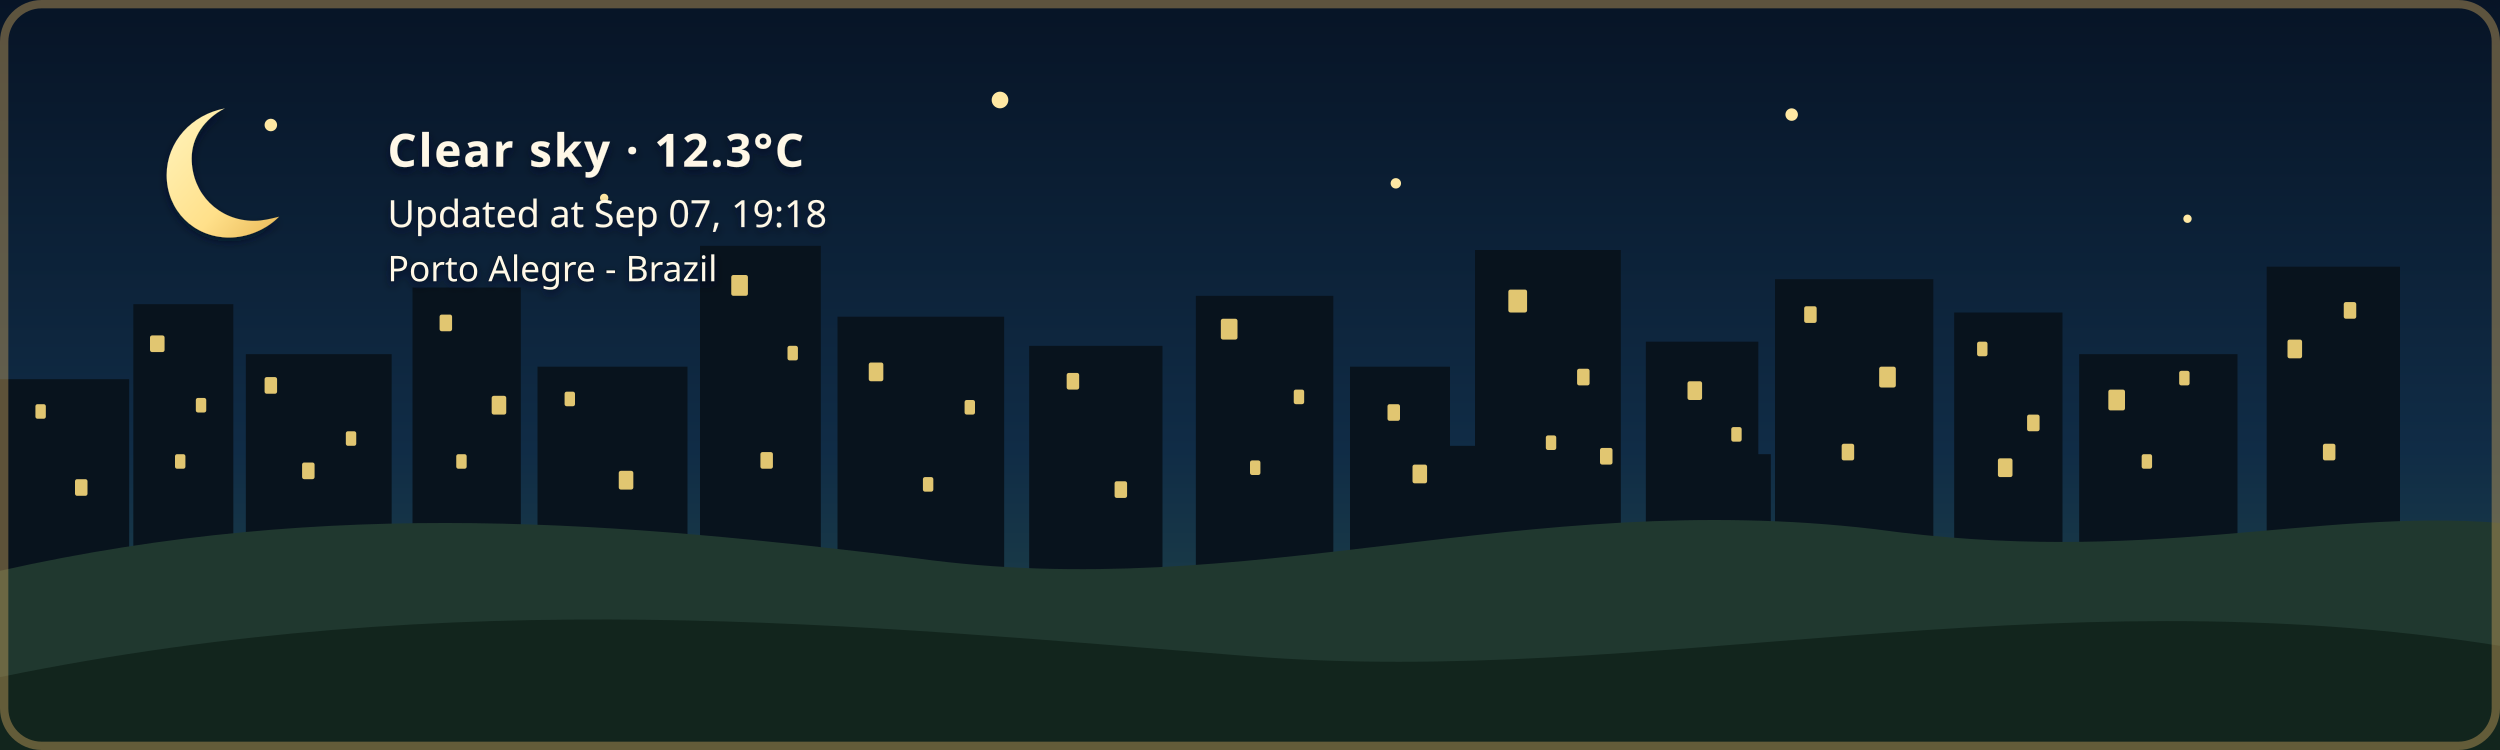
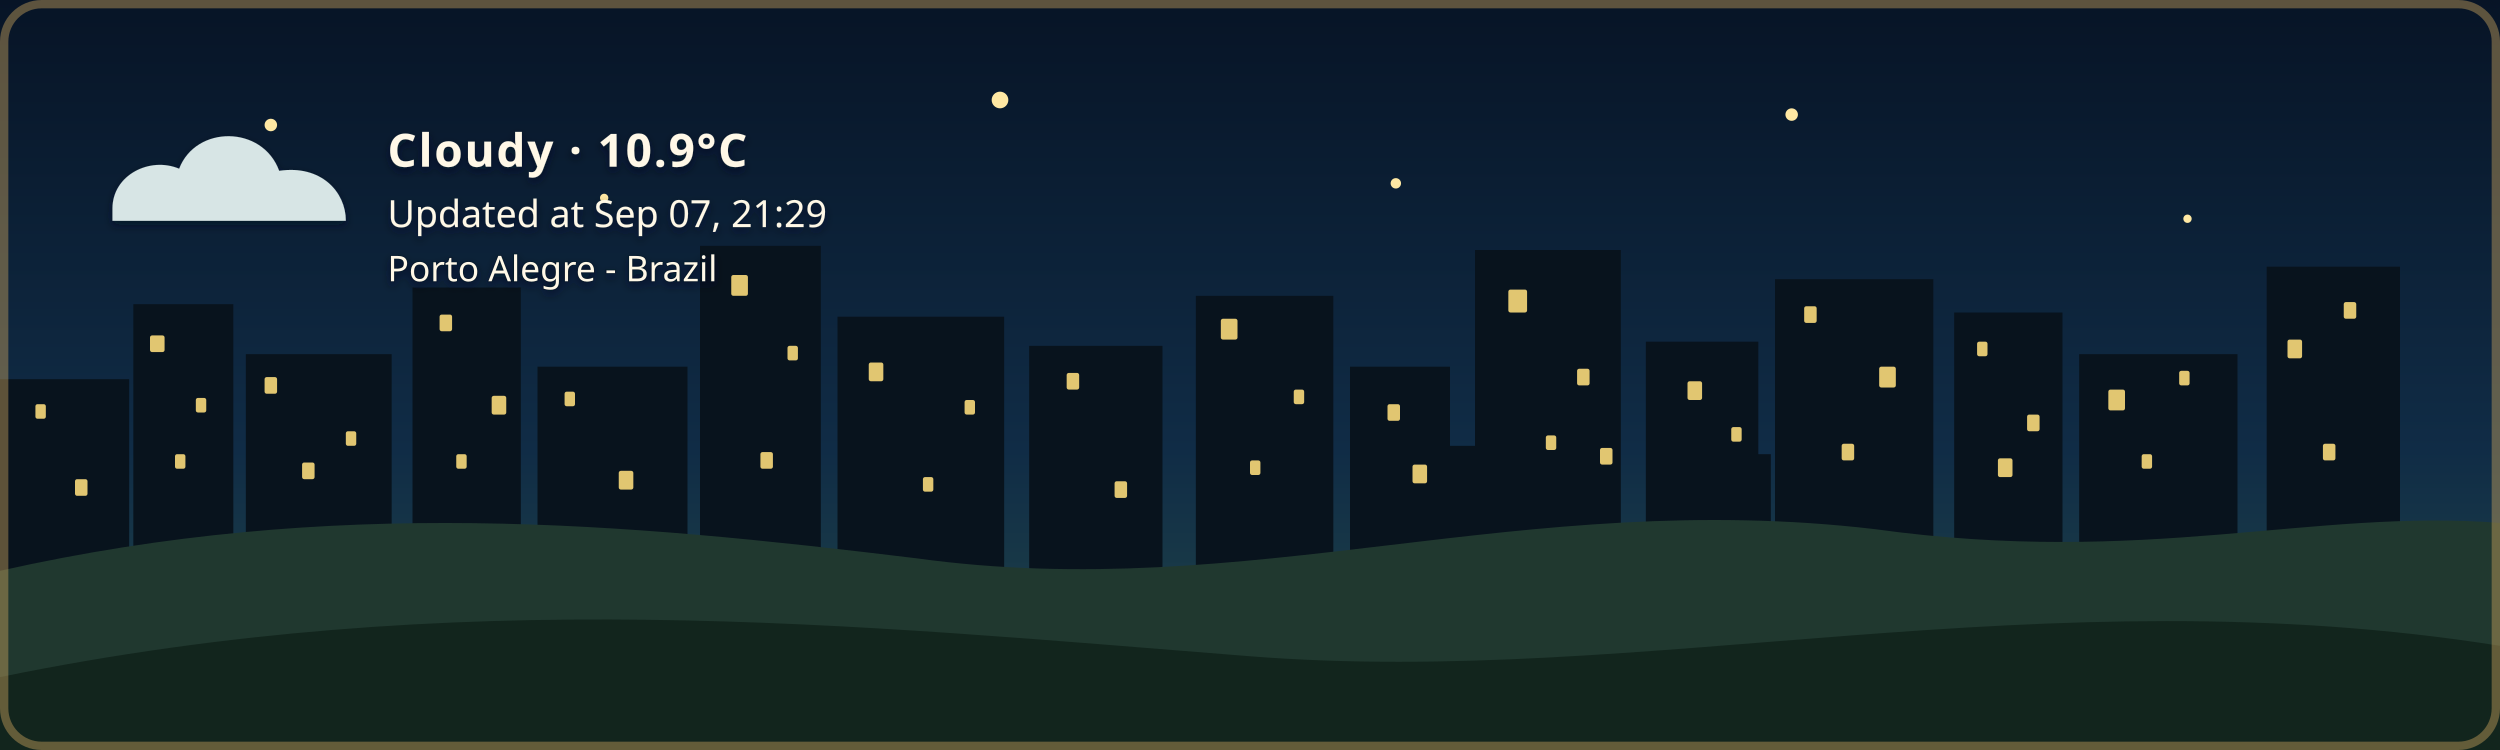
- <svg xmlns="http://www.w3.org/2000/svg" width="1200" height="360" viewBox="0 0 1200 360" role="img" aria-labelledby="title description" class="github-time-night weather-clear alert-none" data-temperature="12.3°C" lang="en-US">
+ <svg xmlns="http://www.w3.org/2000/svg" width="1200" height="360" viewBox="0 0 1200 360" role="img" aria-labelledby="title description" class="github-time-night weather-cloudy alert-none" data-temperature="10.9°C" lang="en-US">
  <defs>
    <linearGradient id="daySky" x1="0" y1="0" x2="0" y2="1">
      <stop offset="0%" stop-color="#87c9e8" />
      <stop offset="65%" stop-color="#f6d99a" />
      <stop offset="100%" stop-color="#f4b66e" />
    </linearGradient>
    <linearGradient id="sunsetSky" x1="0" y1="0" x2="0" y2="1">
      <stop offset="0%" stop-color="#4d568f" />
      <stop offset="55%" stop-color="#d46a66" />
      <stop offset="100%" stop-color="#f4a259" />
    </linearGradient>
    <linearGradient id="nightSky" x1="0" y1="0" x2="0" y2="1">
      <stop offset="0%" stop-color="#071426" />
      <stop offset="60%" stop-color="#102c46" />
      <stop offset="100%" stop-color="#244b4a" />
    </linearGradient>
    <linearGradient id="dawnSky" x1="0" y1="0" x2="0" y2="1">
      <stop offset="0%" stop-color="#766b9f" />
      <stop offset="55%" stop-color="#d7939b" />
      <stop offset="100%" stop-color="#f4c280" />
    </linearGradient>
    <radialGradient id="weatherSunFill" cx="35%" cy="30%" r="72%">
      <stop offset="0%" stop-color="#fff4b8" />
      <stop offset="58%" stop-color="#ffdc7a" />
      <stop offset="100%" stop-color="#f2b84f" />
    </radialGradient>
    <linearGradient id="weatherMoonFill" x1="0" y1="0" x2="1" y2="1">
      <stop offset="0%" stop-color="#fff4bd" />
      <stop offset="62%" stop-color="#ffe08a" />
      <stop offset="100%" stop-color="#e9b957" />
    </linearGradient>
    <filter id="weatherContentShadow" x="-20" y="-20" width="500" height="180" filterUnits="userSpaceOnUse">
      <feGaussianBlur in="SourceAlpha" stdDeviation="2" result="shadowBlur" />
      <feOffset in="shadowBlur" dx="0" dy="2" result="shadowOffset" />
      <feFlood flood-color="#071426" flood-opacity="0.65" result="shadowColor" />
      <feComposite in="shadowColor" in2="shadowOffset" operator="in" result="shadow" />
      <feMerge>
        <feMergeNode in="shadow" />
        <feMergeNode in="SourceGraphic" />
      </feMerge>
    </filter>
  </defs>
  <style>
    /* The sky state is updated by the GitHub Action based on local time. */

    .sky {
      animation: none !important;
    }

    .github-time-day .day-sky,
    .github-time-sunset .sunset-sky,
    .github-time-night .night-sky,
    .github-time-dawn .dawn-sky {
      opacity: 1;
    }

    .github-time-day .sunset-sky,
    .github-time-day .night-sky,
    .github-time-day .dawn-sky,
    .github-time-sunset .day-sky,
    .github-time-sunset .night-sky,
    .github-time-sunset .dawn-sky,
    .github-time-night .day-sky,
    .github-time-night .sunset-sky,
    .github-time-night .dawn-sky,
    .github-time-dawn .day-sky,
    .github-time-dawn .sunset-sky,
    .github-time-dawn .night-sky {
      opacity: 0;
    }

    .github-time-day .day-sky,
    .github-time-sunset .sunset-sky,
    .github-time-night .night-sky,
    .github-time-dawn .dawn-sky {
      animation: sky-fade-in 2.5s ease both !important;
    }

    .weather-effect {
      display: none;
    }

    .github-time-night.weather-clear .weather-moon,
    .github-time-day.weather-clear .weather-sun,
    .github-time-sunset.weather-clear .weather-sun,
    .github-time-dawn.weather-clear .weather-sun,
    .weather-cloudy .weather-cloud,
    .weather-rain .weather-cloud,
    .weather-rain .weather-rainfall,
    .weather-wind-rain .weather-cloud,
    .weather-wind-rain .weather-wind,
    .weather-wind-rain .weather-wind-rainfall,
    .weather-storm .weather-cloud,
    .weather-storm .weather-rainfall,
    .weather-storm .weather-lightning,
    .weather-snow .weather-cloud,
    .weather-snow .weather-snowfall {
      display: block;
    }

    .weather-sun {
      transform-box: fill-box;
      transform-origin: center;
      animation: weather-pulse 4s ease-in-out infinite;
    }

    .weather-moon {
      animation: moon-glow 4s ease-in-out infinite;
    }

    .weather-cloud path {
      animation: cloud-drift 8s ease-in-out infinite alternate;
    }

    .weather-rainfall path {
      animation: rain-fall 1.4s linear infinite;
    }

    .weather-rainfall path:nth-child(2) {
      animation-delay: 0.35s;
    }

    .weather-rainfall path:nth-child(3) {
      animation-delay: 0.7s;
    }

    .weather-wind-rainfall path {
      animation: wind-rain-fall 1.15s linear infinite;
    }

    .weather-wind-rainfall path:nth-child(2) {
      animation-delay: 0.3s;
    }

    .weather-wind-rainfall path:nth-child(3) {
      animation-delay: 0.6s;
    }

    .weather-wind path {
      animation: wind-sweep 1.8s ease-in-out infinite;
    }

    .weather-wind path:nth-child(2) {
      animation-delay: 0.45s;
    }

    .weather-snowfall circle {
      animation: snow-fall 3s ease-in-out infinite;
    }

    .weather-snowfall circle:nth-child(2) {
      animation-delay: 1s;
    }

    .weather-snowfall circle:nth-child(3) {
      animation-delay: 2s;
    }

    .weather-lightning {
      animation: lightning-flash 4s ease-in-out infinite;
    }

    svg.github-time-day .city-back,
    svg.github-time-day .city-mid {
      fill: #36545a;
    }

    svg.github-time-sunset .city-back,
    svg.github-time-sunset .city-mid {
      fill: #303247;
    }

    svg.github-time-night .city-back,
    svg.github-time-night .city-mid {
      fill: #08131d;
    }

    svg.github-time-dawn .city-back,
    svg.github-time-dawn .city-mid {
      fill: #404158;
    }

    .city-window {
      opacity: 0;
      fill: #f8d97a;
    }

    svg.github-time-night .city-window,
    svg.github-time-dawn .city-window,
    svg.github-time-sunset .city-window {
      opacity: 0.9;
    }

    .city-window rect {
      animation: city-window-toggle-a 20s steps(1, end) infinite;
    }

    .city-window rect:nth-child(3n) {
      animation-name: city-window-toggle-b;
      animation-delay: -4s;
    }

    .city-window rect:nth-child(4n) {
      animation-name: city-window-toggle-c;
      animation-delay: -9s;
    }

    .city-window rect:nth-child(5n) {
      animation-name: city-window-toggle-d;
      animation-delay: -13s;
    }

    .city-window rect:nth-child(7n) {
      animation-name: city-window-toggle-e;
      animation-delay: -17s;
    }

    #weather-alert-level,
    #weather-alert-detail {
      display: none;
    }

    svg.alert-yellow #weather-alert-level,
    svg.alert-yellow #weather-alert-detail,
    svg.alert-orange #weather-alert-level,
    svg.alert-orange #weather-alert-detail,
    svg.alert-red #weather-alert-level,
    svg.alert-red #weather-alert-detail {
      display: block;
    }

    svg.alert-yellow #weather-alert-level {
      fill: #f4d35e;
    }

    svg.alert-yellow #weather-alert-detail {
      fill: #fff3b3;
    }

    svg.alert-orange #weather-alert-level {
      fill: #f9a74f;
    }

    svg.alert-orange #weather-alert-detail {
      fill: #ffd0a0;
    }

    svg.alert-red #weather-alert-level {
      fill: #ff675c;
    }

    svg.alert-red #weather-alert-detail {
      fill: #ffc2bf;
    }

    #weather-description,
    #weather-time,
    #weather-alert-level,
    #weather-alert-detail,
    #weather-location {
      animation: info-fade-in 1.5s ease both;
      font-family: sans-serif;
    }

    #weather-description {
      letter-spacing: 0.04em;
    }

    @keyframes sky-fade-in {
      from {
        opacity: 0;
      }

      to {
        opacity: 1;
      }
    }

    @keyframes info-fade-in {
      from {
        opacity: 0;
        transform: translateY(6px);
      }

      to {
        opacity: 1;
        transform: translateY(0);
      }
    }

    @keyframes weather-pulse {
      0%,
      100% {
        opacity: 0.85;
        transform: scale(0.96);
      }

      50% {
        opacity: 1;
        transform: scale(1.04);
      }
    }

    @keyframes moon-glow {
      0%,
      100% {
        opacity: 0.8;
      }

      50% {
        opacity: 1;
      }
    }

    @keyframes cloud-drift {
      from {
        transform: translateX(-5px);
      }

      to {
        transform: translateX(8px);
      }
    }

    @keyframes rain-fall {
      0% {
        opacity: 0;
        transform: translateY(-7px);
      }

      25%,
      75% {
        opacity: 1;
      }

      100% {
        opacity: 0;
        transform: translateY(10px);
      }
    }

    @keyframes wind-rain-fall {
      0% {
        opacity: 0;
        transform: translate(-6px, -5px);
      }

      25%,
      75% {
        opacity: 1;
      }

      100% {
        opacity: 0;
        transform: translate(8px, 10px);
      }
    }

    @keyframes wind-sweep {
      0%,
      100% {
        opacity: 0.3;
        transform: translateX(-7px);
      }

      50% {
        opacity: 1;
        transform: translateX(6px);
      }
    }

    @keyframes snow-fall {
      0%,
      100% {
        opacity: 0.35;
        transform: translateY(-5px);
      }

      50% {
        opacity: 1;
        transform: translate(5px, 8px);
      }
    }

    @keyframes lightning-flash {
      0%,
      88%,
      100% {
        opacity: 0;
      }

      90%,
      93% {
        opacity: 1;
      }
    }

    @keyframes city-window-toggle-a {
      0%,
      19%,
      61%,
      100% {
        opacity: 1;
      }

      20%,
      60% {
        opacity: 0;
      }
    }

    @keyframes city-window-toggle-b {
      0%,
      34%,
      76%,
      100% {
        opacity: 0;
      }

      35%,
      75% {
        opacity: 1;
      }
    }

    @keyframes city-window-toggle-c {
      0%,
      24%,
      46%,
      100% {
        opacity: 1;
      }

      25%,
      45% {
        opacity: 0;
      }
    }

    @keyframes city-window-toggle-d {
      0%,
      49%,
      86%,
      100% {
        opacity: 1;
      }

      50%,
      85% {
        opacity: 0;
      }
    }

    @keyframes city-window-toggle-e {
      0%,
      14%,
      56%,
      100% {
        opacity: 0;
      }

      15%,
      55% {
        opacity: 1;
      }
    }

    .stars {
      opacity: 0;
    }

    .github-time-sunset .stars,
    .github-time-dawn .stars {
      opacity: 0.35;
    }

    .github-time-night .stars {
      opacity: 1;
    }

    .star {
      animation: twinkle 2.5s ease-in-out infinite;
      transform-box: fill-box;
      transform-origin: center;
    }

    .star:nth-child(2) {
      animation-delay: 0.5s;
    }

    .star:nth-child(3) {
      animation-delay: 1s;
    }

    .star:nth-child(4) {
      animation-delay: 1.5s;
    }

    @keyframes twinkle {
      0%,
      100% {
        opacity: 0.25;
        transform: scale(0.8);
      }

      50% {
        opacity: 1;
        transform: scale(1.25);
      }
    }

    /*
     * Disable animations when the visitor has requested reduced motion.
     */
    @media (prefers-reduced-motion: reduce) {
      .sky,
      .stars,
      .star,
      .weather-sun,
      .weather-moon,
      .weather-cloud path,
      .weather-rainfall path,
      .weather-wind-rainfall path,
      .weather-wind path,
      .weather-snowfall circle,
      .weather-lightning,
      .city-window rect,
      #weather-description,
      #weather-time,
      #weather-alert-level,
      #weather-alert-detail,
      #weather-location {
        animation: none !important;
      }
    }
  </style>
  <g id="skies">
    <rect class="sky day-sky" width="1200" height="360" fill="url(#daySky)" />
    <rect class="sky sunset-sky" width="1200" height="360" fill="url(#sunsetSky)" />
    <rect class="sky night-sky" width="1200" height="360" fill="url(#nightSky)" />
    <rect class="sky dawn-sky" width="1200" height="360" fill="url(#dawnSky)" />
  </g>
  <g class="stars" fill="#ffe8a3">
    <circle class="star" cx="130" cy="60" r="3" />
    <circle class="star" cx="290" cy="95" r="2" />
    <circle class="star" cx="480" cy="48" r="4" />
    <circle class="star" cx="670" cy="88" r="2.5" />
    <circle class="star" cx="860" cy="55" r="3" />
    <circle class="star" cx="1050" cy="105" r="2" />
  </g>
  <g class="city-shape">
    <g class="city-back">
      <rect x="0" y="182" width="62" height="94" />
      <rect x="64" y="146" width="48" height="130" />
      <rect x="118" y="170" width="70" height="106" />
      <rect x="198" y="138" width="52" height="138" />
      <rect x="258" y="176" width="72" height="100" />
      <rect x="336" y="118" width="58" height="158" />
      <rect x="402" y="152" width="80" height="124" />
      <rect x="494" y="166" width="64" height="110" />
      <rect x="574" y="142" width="66" height="134" />
      <rect x="648" y="176" width="48" height="100" />
      <rect x="708" y="120" width="70" height="156" />
      <rect x="790" y="164" width="54" height="112" />
      <rect x="852" y="134" width="76" height="142" />
      <rect x="938" y="150" width="52" height="126" />
      <rect x="998" y="170" width="76" height="106" />
      <rect x="1088" y="128" width="64" height="148" />
    </g>
    <g class="city-mid">
      <rect x="24" y="226" width="28" height="50" />
      <rect x="88" y="210" width="18" height="66" />
      <rect x="148" y="218" width="22" height="58" />
      <rect x="214" y="206" width="22" height="70" />
      <rect x="282" y="210" width="18" height="66" />
      <rect x="362" y="206" width="22" height="70" />
      <rect x="430" y="220" width="18" height="56" />
      <rect x="528" y="220" width="20" height="56" />
      <rect x="606" y="214" width="22" height="62" />
      <rect x="690" y="214" width="18" height="62" />
      <rect x="754" y="208" width="18" height="68" />
      <rect x="830" y="218" width="20" height="58" />
      <rect x="892" y="214" width="18" height="62" />
      <rect x="960" y="224" width="18" height="52" />
      <rect x="1018" y="218" width="22" height="58" />
      <rect x="1108" y="210" width="18" height="66" />
    </g>
    <g class="city-window">
      <rect x="17" y="194" width="5" height="7" rx="1" />
      <rect x="36" y="230" width="6" height="8" rx="1" />
      <rect x="72" y="161" width="7" height="8" rx="1" />
      <rect x="84" y="218" width="5" height="7" rx="1" />
      <rect x="94" y="191" width="5" height="7" rx="1" />
      <rect x="127" y="181" width="6" height="8" rx="1" />
      <rect x="145" y="222" width="6" height="8" rx="1" />
      <rect x="166" y="207" width="5" height="7" rx="1" />
      <rect x="211" y="151" width="6" height="8" rx="1" />
      <rect x="219" y="218" width="5" height="7" rx="1" />
      <rect x="236" y="190" width="7" height="9" rx="1" />
      <rect x="271" y="188" width="5" height="7" rx="1" />
      <rect x="297" y="226" width="7" height="9" rx="1" />
      <rect x="351" y="132" width="8" height="10" rx="1" />
      <rect x="365" y="217" width="6" height="8" rx="1" />
      <rect x="378" y="166" width="5" height="7" rx="1" />
      <rect x="417" y="174" width="7" height="9" rx="1" />
      <rect x="443" y="229" width="5" height="7" rx="1" />
      <rect x="463" y="192" width="5" height="7" rx="1" />
      <rect x="512" y="179" width="6" height="8" rx="1" />
      <rect x="535" y="231" width="6" height="8" rx="1" />
      <rect x="586" y="153" width="8" height="10" rx="1" />
      <rect x="600" y="221" width="5" height="7" rx="1" />
      <rect x="621" y="187" width="5" height="7" rx="1" />
      <rect x="666" y="194" width="6" height="8" rx="1" />
      <rect x="678" y="223" width="7" height="9" rx="1" />
      <rect x="724" y="139" width="9" height="11" rx="1" />
      <rect x="742" y="209" width="5" height="7" rx="1" />
      <rect x="757" y="177" width="6" height="8" rx="1" />
      <rect x="768" y="215" width="6" height="8" rx="1" />
      <rect x="810" y="183" width="7" height="9" rx="1" />
      <rect x="831" y="205" width="5" height="7" rx="1" />
      <rect x="866" y="147" width="6" height="8" rx="1" />
      <rect x="884" y="213" width="6" height="8" rx="1" />
      <rect x="902" y="176" width="8" height="10" rx="1" />
      <rect x="949" y="164" width="5" height="7" rx="1" />
      <rect x="959" y="220" width="7" height="9" rx="1" />
      <rect x="973" y="199" width="6" height="8" rx="1" />
      <rect x="1012" y="187" width="8" height="10" rx="1" />
      <rect x="1028" y="218" width="5" height="7" rx="1" />
      <rect x="1046" y="178" width="5" height="7" rx="1" />
      <rect x="1098" y="163" width="7" height="9" rx="1" />
      <rect x="1115" y="213" width="6" height="8" rx="1" />
      <rect x="1125" y="145" width="6" height="8" rx="1" />
    </g>
  </g>
  <g transform="translate(54 48)" filter="url(#weatherContentShadow)">
    <g class="weather-effect weather-sun">
      <circle cx="34" cy="34" r="23" fill="url(#weatherSunFill)" />
      <g stroke="#ffd66f" stroke-width="4" stroke-linecap="round">
        <path d="M 34 0 V 8" />
        <path d="M 34 60 V 68" />
        <path d="M 0 34 H 8" />
        <path d="M 60 34 H 68" />
        <path d="M 10 10 L 16 16" />
        <path d="M 52 52 L 58 58" />
        <path d="M 58 10 L 52 16" />
        <path d="M 16 52 L 10 58" />
      </g>
    </g>
    <g class="weather-effect weather-moon">
      <path d="M 54 4 C 38 7, 26 20, 26 36 C 26 53, 39 66, 56 66 C 65 66, 74 62, 80 56 C 76 57, 72 58, 68 58 C 51 58, 38 45, 38 28 C 38 18, 44 9, 54 4 Z" fill="url(#weatherMoonFill)" />
    </g>
    <g class="weather-effect weather-cloud" fill="#d7e5e5">
      <path d="M 0 52 C 0 36, 18 27, 32 33 C 40 12, 72 12, 80 34 C 100 31, 112 44, 112 58 H 0 Z" />
    </g>
    <g class="weather-effect weather-rainfall" stroke="#b9e3ed" stroke-width="4" stroke-linecap="round">
      <path d="M 22 72 l -7 17" />
      <path d="M 52 72 l -7 17" />
      <path d="M 82 72 l -7 17" />
    </g>
    <g class="weather-effect weather-wind-rainfall" stroke="#b9e3ed" stroke-width="4" stroke-linecap="round">
      <path d="M 50 70 l -10 19" />
      <path d="M 75 70 l -10 19" />
      <path d="M 100 70 l -10 19" />
    </g>
    <g class="weather-effect weather-wind" fill="none" stroke="#eef8ff" stroke-width="3.5" stroke-linecap="round">
      <path d="M 2 73 C 12 68, 22 68, 32 72" />
      <path d="M 2 88 C 13 83, 24 83, 34 87" />
    </g>
    <g class="weather-effect weather-lightning" fill="#ffe37b">
      <path d="M 62 68 l -14 27 h 12 l -7 20 l 24 -31 h -13 z" />
    </g>
    <g class="weather-effect weather-snowfall" fill="#eef8ff">
      <circle cx="22" cy="78" r="4" />
      <circle cx="52" cy="91" r="4" />
      <circle cx="82" cy="78" r="4" />
    </g>
-     <text id="weather-description" x="132" y="32" fill="#fff8e7" font-family="sans-serif" font-size="22" font-weight="600">Clear sky · 12.3°C</text>
-     <text id="weather-time" x="132" y="61" fill="#fff8e7" font-family="sans-serif" font-size="18">Updated at Sep 07, 19:18</text>
+     <text id="weather-description" x="132" y="32" fill="#fff8e7" font-family="sans-serif" font-size="22" font-weight="600">Cloudy · 10.9°C</text>
+     <text id="weather-time" x="132" y="61" fill="#fff8e7" font-family="sans-serif" font-size="18">Updated at Sep 07, 21:29</text>
    <text id="weather-alert-level" x="132" y="87" fill="#eaf3ff" font-family="sans-serif" font-size="12" font-weight="700" letter-spacing="1.8" />
    <text id="weather-alert-detail" x="132" y="108" fill="#eef7ff" font-family="sans-serif" font-size="14" opacity="0.9" />
    <text id="weather-location" x="132" y="87" fill="#fff8e7" stroke="#071426" stroke-width="0.8" stroke-opacity="0.65" paint-order="stroke fill" font-family="sans-serif" font-size="17" font-weight="500">Porto Alegre - Brazil</text>
  </g>
  <path d="       M 0 274       C 160 238, 300 251, 440 268       C 600 290, 730 234, 900 254       C 1030 272, 1110 244, 1200 251       L 1200 360       L 0 360       Z     " fill="#20382f" />
  <path d="       M 0 325       C 220 280, 410 300, 600 315       C 790 330, 980 275, 1200 310       L 1200 360       L 0 360       Z     " fill="#12251d" />
  <rect x="2" y="2" width="1196" height="356" rx="18" fill="none" stroke="#c6a15b" stroke-width="4" stroke-opacity="0.45" />
</svg>
